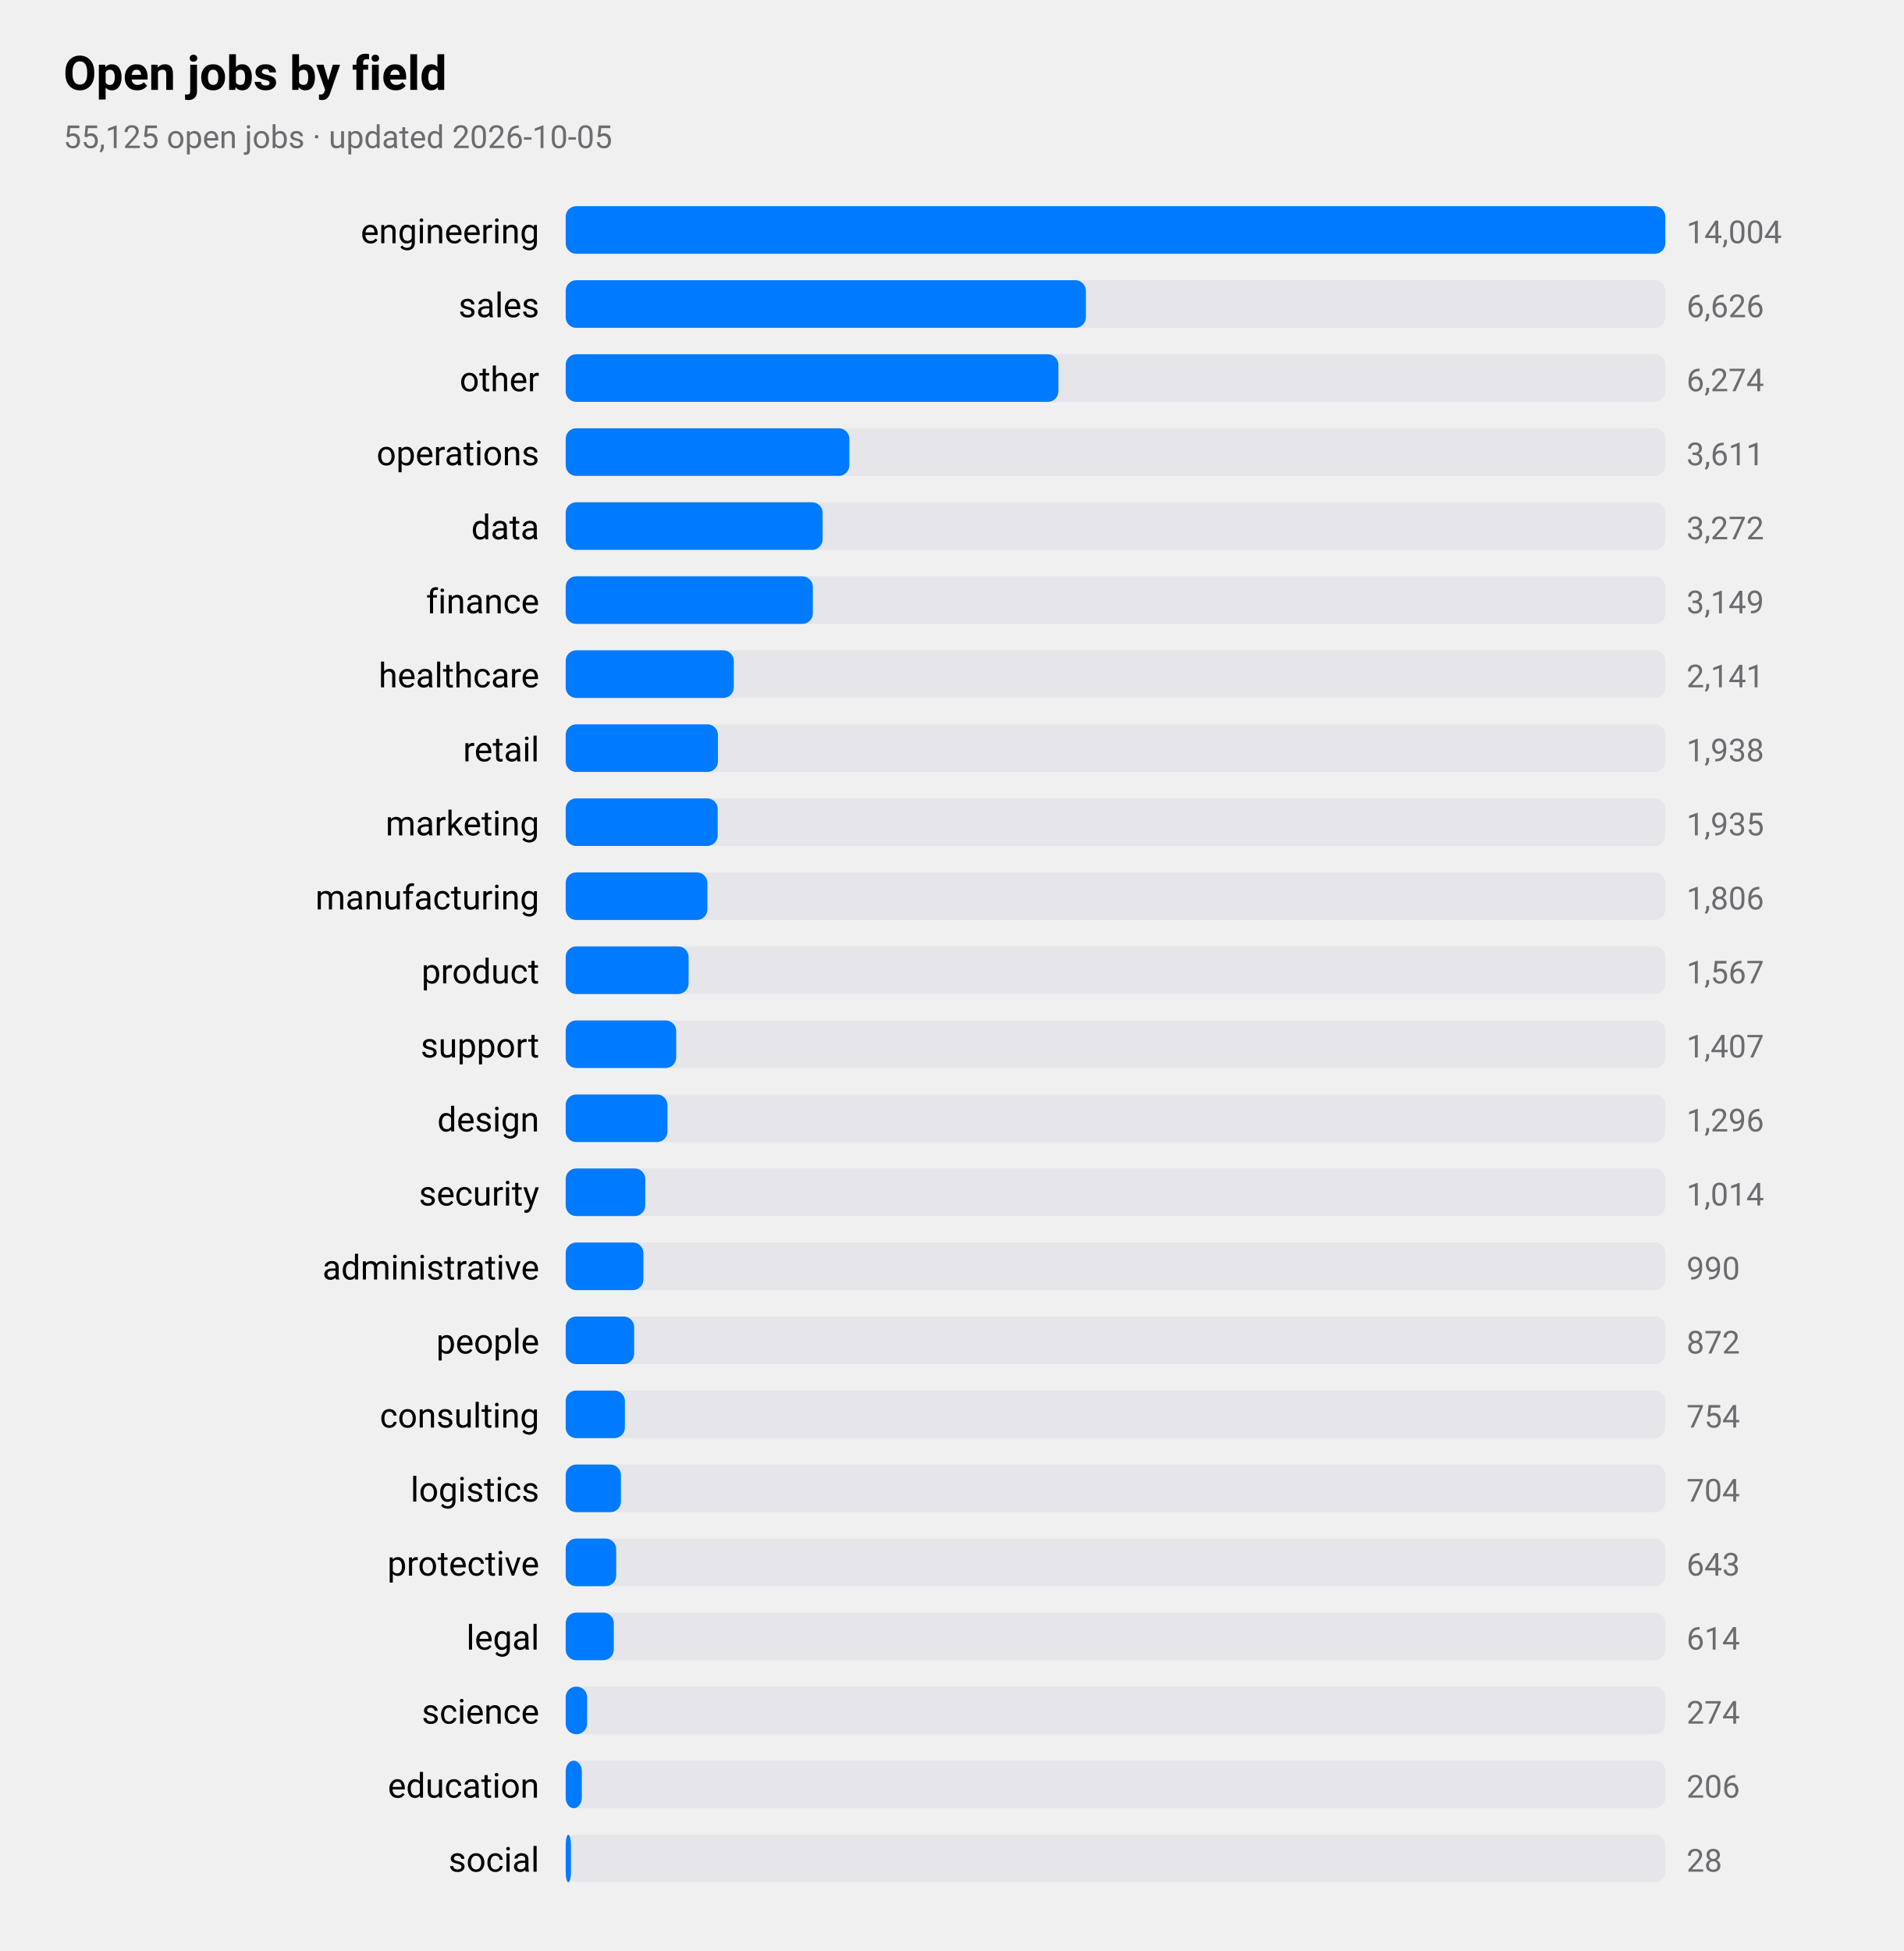
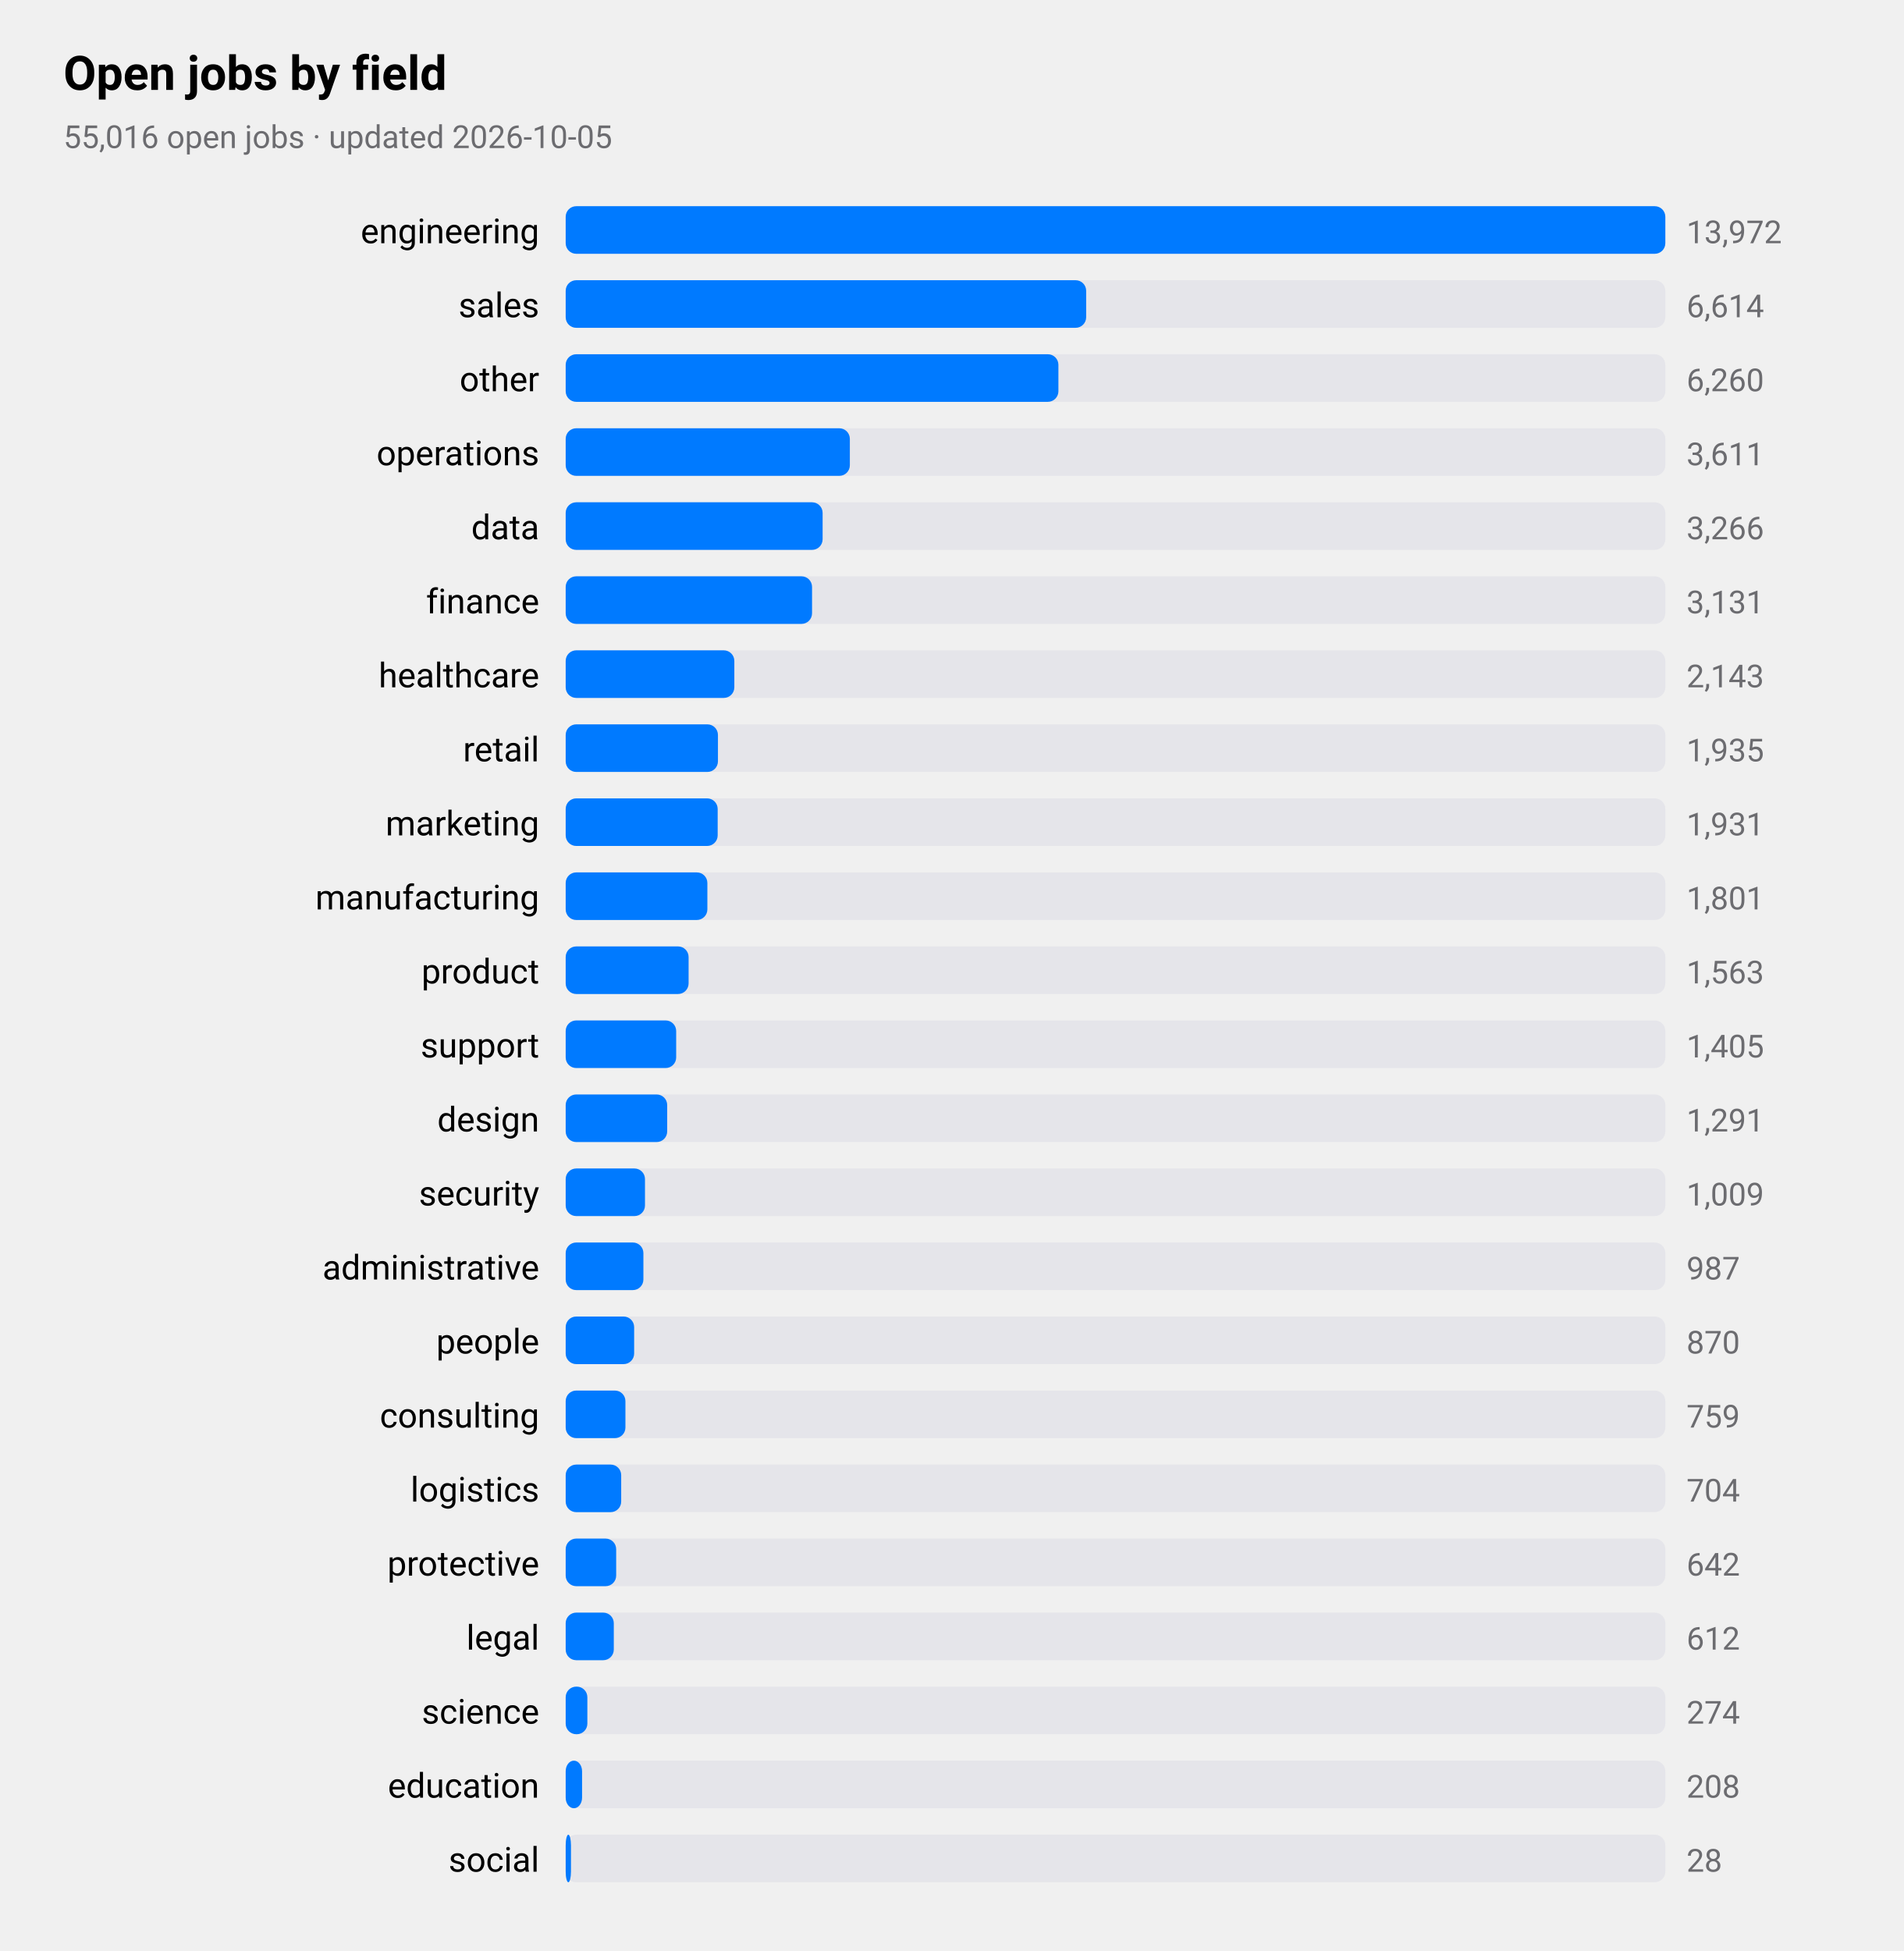
<svg xmlns="http://www.w3.org/2000/svg" viewBox="0 0 720 738" width="720" height="738" role="img" aria-label="Open jobs by field">
  <style>
text{font-family:-apple-system,BlinkMacSystemFont,"SF Pro Text","Helvetica Neue","Segoe UI",Roboto,sans-serif;fill:#000}
.sub,.val,.axis{fill:#6c6c70}.bar{fill:#007aff}.track{fill:#e5e5ea}.grid{stroke:#d1d1d6}
.l1{fill:none;stroke:#007aff;stroke-width:2.5}.d1{fill:#007aff}.l2{fill:none;stroke:#ff9500;stroke-width:2.5}.d2{fill:#ff9500}
.l3{fill:none;stroke:#34c759;stroke-width:2.5}.d3{fill:#34c759}.l4{fill:none;stroke:#af52de;stroke-width:2.5}.d4{fill:#af52de}
.l5{fill:none;stroke:#ff3b30;stroke-width:2.5}.d5{fill:#ff3b30}.l6{fill:none;stroke:#00b8d4;stroke-width:2.5}.d6{fill:#00b8d4}
@media(prefers-color-scheme:dark){text{fill:#fff}.sub,.val,.axis{fill:#98989d}.bar{fill:#0a84ff}.track{fill:#2c2c2e}.grid{stroke:#38383a}
.l1{stroke:#0a84ff}.d1{fill:#0a84ff}.l2{stroke:#ff9f0a}.d2{fill:#ff9f0a}
.l3{stroke:#30d158}.d3{fill:#30d158}.l4{stroke:#bf5af2}.d4{fill:#bf5af2}.l5{stroke:#ff453a}.d5{fill:#ff453a}.l6{stroke:#40cbe0}.d6{fill:#40cbe0}}
</style>
  <text x="24" y="34" font-size="18" font-weight="600">Open jobs by field</text>
-   <text class="sub" x="24" y="56" font-size="12">55,125 open jobs · updated 2026-10-05</text>
+   <text class="sub" x="24" y="56" font-size="12">55,016 open jobs · updated 2026-10-05</text>
  <text x="204" y="92" font-size="13" text-anchor="end">engineering</text>
  <rect class="track" x="214" y="78" width="416" height="18" rx="4" />
  <rect class="bar" x="214" y="78" width="416.0" height="18" rx="4" />
-   <text class="val" x="638" y="92" font-size="12">14,004</text>
+   <text class="val" x="638" y="92" font-size="12">13,972</text>
  <text x="204" y="120" font-size="13" text-anchor="end">sales</text>
  <rect class="track" x="214" y="106" width="416" height="18" rx="4" />
-   <rect class="bar" x="214" y="106" width="196.8" height="18" rx="4" />
-   <text class="val" x="638" y="120" font-size="12">6,626</text>
+   <rect class="bar" x="214" y="106" width="196.9" height="18" rx="4" />
+   <text class="val" x="638" y="120" font-size="12">6,614</text>
  <text x="204" y="148" font-size="13" text-anchor="end">other</text>
  <rect class="track" x="214" y="134" width="416" height="18" rx="4" />
  <rect class="bar" x="214" y="134" width="186.4" height="18" rx="4" />
-   <text class="val" x="638" y="148" font-size="12">6,274</text>
+   <text class="val" x="638" y="148" font-size="12">6,260</text>
  <text x="204" y="176" font-size="13" text-anchor="end">operations</text>
  <rect class="track" x="214" y="162" width="416" height="18" rx="4" />
-   <rect class="bar" x="214" y="162" width="107.3" height="18" rx="4" />
+   <rect class="bar" x="214" y="162" width="107.5" height="18" rx="4" />
  <text class="val" x="638" y="176" font-size="12">3,611</text>
  <text x="204" y="204" font-size="13" text-anchor="end">data</text>
  <rect class="track" x="214" y="190" width="416" height="18" rx="4" />
  <rect class="bar" x="214" y="190" width="97.2" height="18" rx="4" />
-   <text class="val" x="638" y="204" font-size="12">3,272</text>
+   <text class="val" x="638" y="204" font-size="12">3,266</text>
  <text x="204" y="232" font-size="13" text-anchor="end">finance</text>
  <rect class="track" x="214" y="218" width="416" height="18" rx="4" />
-   <rect class="bar" x="214" y="218" width="93.5" height="18" rx="4" />
-   <text class="val" x="638" y="232" font-size="12">3,149</text>
+   <rect class="bar" x="214" y="218" width="93.2" height="18" rx="4" />
+   <text class="val" x="638" y="232" font-size="12">3,131</text>
  <text x="204" y="260" font-size="13" text-anchor="end">healthcare</text>
  <rect class="track" x="214" y="246" width="416" height="18" rx="4" />
-   <rect class="bar" x="214" y="246" width="63.6" height="18" rx="4" />
-   <text class="val" x="638" y="260" font-size="12">2,141</text>
+   <rect class="bar" x="214" y="246" width="63.8" height="18" rx="4" />
+   <text class="val" x="638" y="260" font-size="12">2,143</text>
  <text x="204" y="288" font-size="13" text-anchor="end">retail</text>
  <rect class="track" x="214" y="274" width="416" height="18" rx="4" />
  <rect class="bar" x="214" y="274" width="57.6" height="18" rx="4" />
-   <text class="val" x="638" y="288" font-size="12">1,938</text>
+   <text class="val" x="638" y="288" font-size="12">1,935</text>
  <text x="204" y="316" font-size="13" text-anchor="end">marketing</text>
  <rect class="track" x="214" y="302" width="416" height="18" rx="4" />
  <rect class="bar" x="214" y="302" width="57.5" height="18" rx="4" />
-   <text class="val" x="638" y="316" font-size="12">1,935</text>
+   <text class="val" x="638" y="316" font-size="12">1,931</text>
  <text x="204" y="344" font-size="13" text-anchor="end">manufacturing</text>
  <rect class="track" x="214" y="330" width="416" height="18" rx="4" />
  <rect class="bar" x="214" y="330" width="53.6" height="18" rx="4" />
-   <text class="val" x="638" y="344" font-size="12">1,806</text>
+   <text class="val" x="638" y="344" font-size="12">1,801</text>
  <text x="204" y="372" font-size="13" text-anchor="end">product</text>
  <rect class="track" x="214" y="358" width="416" height="18" rx="4" />
  <rect class="bar" x="214" y="358" width="46.5" height="18" rx="4" />
-   <text class="val" x="638" y="372" font-size="12">1,567</text>
+   <text class="val" x="638" y="372" font-size="12">1,563</text>
  <text x="204" y="400" font-size="13" text-anchor="end">support</text>
  <rect class="track" x="214" y="386" width="416" height="18" rx="4" />
  <rect class="bar" x="214" y="386" width="41.8" height="18" rx="4" />
-   <text class="val" x="638" y="400" font-size="12">1,407</text>
+   <text class="val" x="638" y="400" font-size="12">1,405</text>
  <text x="204" y="428" font-size="13" text-anchor="end">design</text>
  <rect class="track" x="214" y="414" width="416" height="18" rx="4" />
-   <rect class="bar" x="214" y="414" width="38.5" height="18" rx="4" />
-   <text class="val" x="638" y="428" font-size="12">1,296</text>
+   <rect class="bar" x="214" y="414" width="38.4" height="18" rx="4" />
+   <text class="val" x="638" y="428" font-size="12">1,291</text>
  <text x="204" y="456" font-size="13" text-anchor="end">security</text>
  <rect class="track" x="214" y="442" width="416" height="18" rx="4" />
-   <rect class="bar" x="214" y="442" width="30.1" height="18" rx="4" />
-   <text class="val" x="638" y="456" font-size="12">1,014</text>
+   <rect class="bar" x="214" y="442" width="30.0" height="18" rx="4" />
+   <text class="val" x="638" y="456" font-size="12">1,009</text>
  <text x="204" y="484" font-size="13" text-anchor="end">administrative</text>
  <rect class="track" x="214" y="470" width="416" height="18" rx="4" />
  <rect class="bar" x="214" y="470" width="29.4" height="18" rx="4" />
-   <text class="val" x="638" y="484" font-size="12">990</text>
+   <text class="val" x="638" y="484" font-size="12">987</text>
  <text x="204" y="512" font-size="13" text-anchor="end">people</text>
  <rect class="track" x="214" y="498" width="416" height="18" rx="4" />
  <rect class="bar" x="214" y="498" width="25.9" height="18" rx="4" />
-   <text class="val" x="638" y="512" font-size="12">872</text>
+   <text class="val" x="638" y="512" font-size="12">870</text>
  <text x="204" y="540" font-size="13" text-anchor="end">consulting</text>
  <rect class="track" x="214" y="526" width="416" height="18" rx="4" />
-   <rect class="bar" x="214" y="526" width="22.4" height="18" rx="4" />
-   <text class="val" x="638" y="540" font-size="12">754</text>
+   <rect class="bar" x="214" y="526" width="22.6" height="18" rx="4" />
+   <text class="val" x="638" y="540" font-size="12">759</text>
  <text x="204" y="568" font-size="13" text-anchor="end">logistics</text>
  <rect class="track" x="214" y="554" width="416" height="18" rx="4" />
-   <rect class="bar" x="214" y="554" width="20.9" height="18" rx="4" />
+   <rect class="bar" x="214" y="554" width="21.0" height="18" rx="4" />
  <text class="val" x="638" y="568" font-size="12">704</text>
  <text x="204" y="596" font-size="13" text-anchor="end">protective</text>
  <rect class="track" x="214" y="582" width="416" height="18" rx="4" />
  <rect class="bar" x="214" y="582" width="19.1" height="18" rx="4" />
-   <text class="val" x="638" y="596" font-size="12">643</text>
+   <text class="val" x="638" y="596" font-size="12">642</text>
  <text x="204" y="624" font-size="13" text-anchor="end">legal</text>
  <rect class="track" x="214" y="610" width="416" height="18" rx="4" />
  <rect class="bar" x="214" y="610" width="18.2" height="18" rx="4" />
-   <text class="val" x="638" y="624" font-size="12">614</text>
+   <text class="val" x="638" y="624" font-size="12">612</text>
  <text x="204" y="652" font-size="13" text-anchor="end">science</text>
  <rect class="track" x="214" y="638" width="416" height="18" rx="4" />
-   <rect class="bar" x="214" y="638" width="8.1" height="18" rx="4" />
+   <rect class="bar" x="214" y="638" width="8.2" height="18" rx="4" />
  <text class="val" x="638" y="652" font-size="12">274</text>
  <text x="204" y="680" font-size="13" text-anchor="end">education</text>
  <rect class="track" x="214" y="666" width="416" height="18" rx="4" />
-   <rect class="bar" x="214" y="666" width="6.1" height="18" rx="4" />
-   <text class="val" x="638" y="680" font-size="12">206</text>
+   <rect class="bar" x="214" y="666" width="6.2" height="18" rx="4" />
+   <text class="val" x="638" y="680" font-size="12">208</text>
  <text x="204" y="708" font-size="13" text-anchor="end">social</text>
  <rect class="track" x="214" y="694" width="416" height="18" rx="4" />
  <rect class="bar" x="214" y="694" width="2.0" height="18" rx="4" />
  <text class="val" x="638" y="708" font-size="12">28</text>
</svg>
